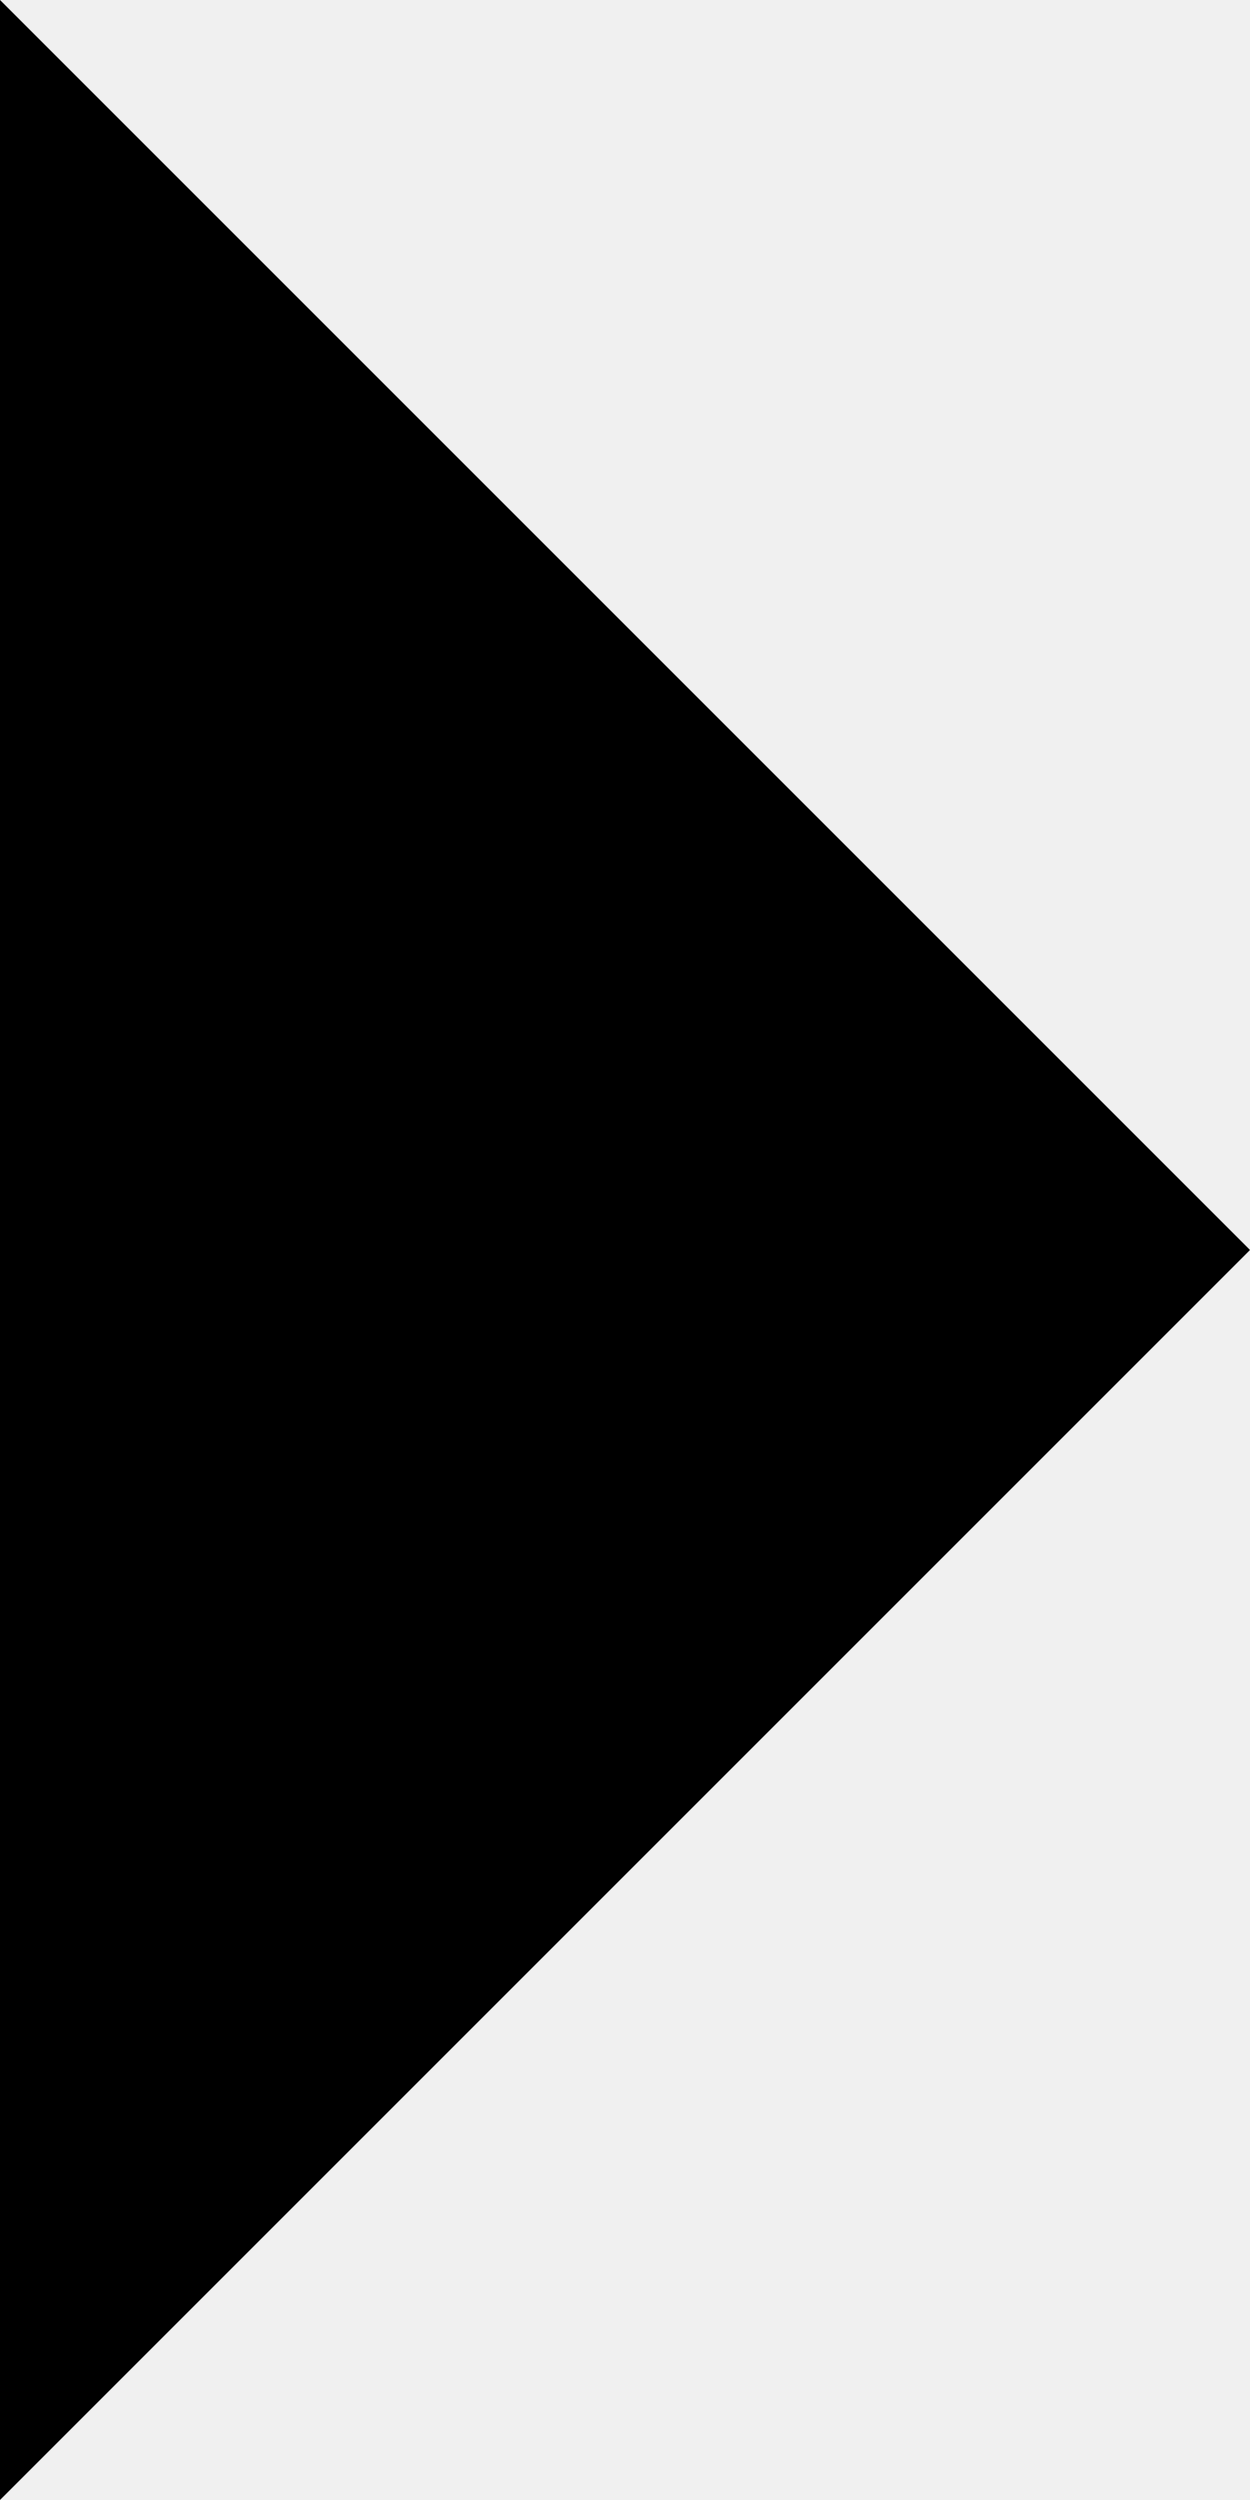
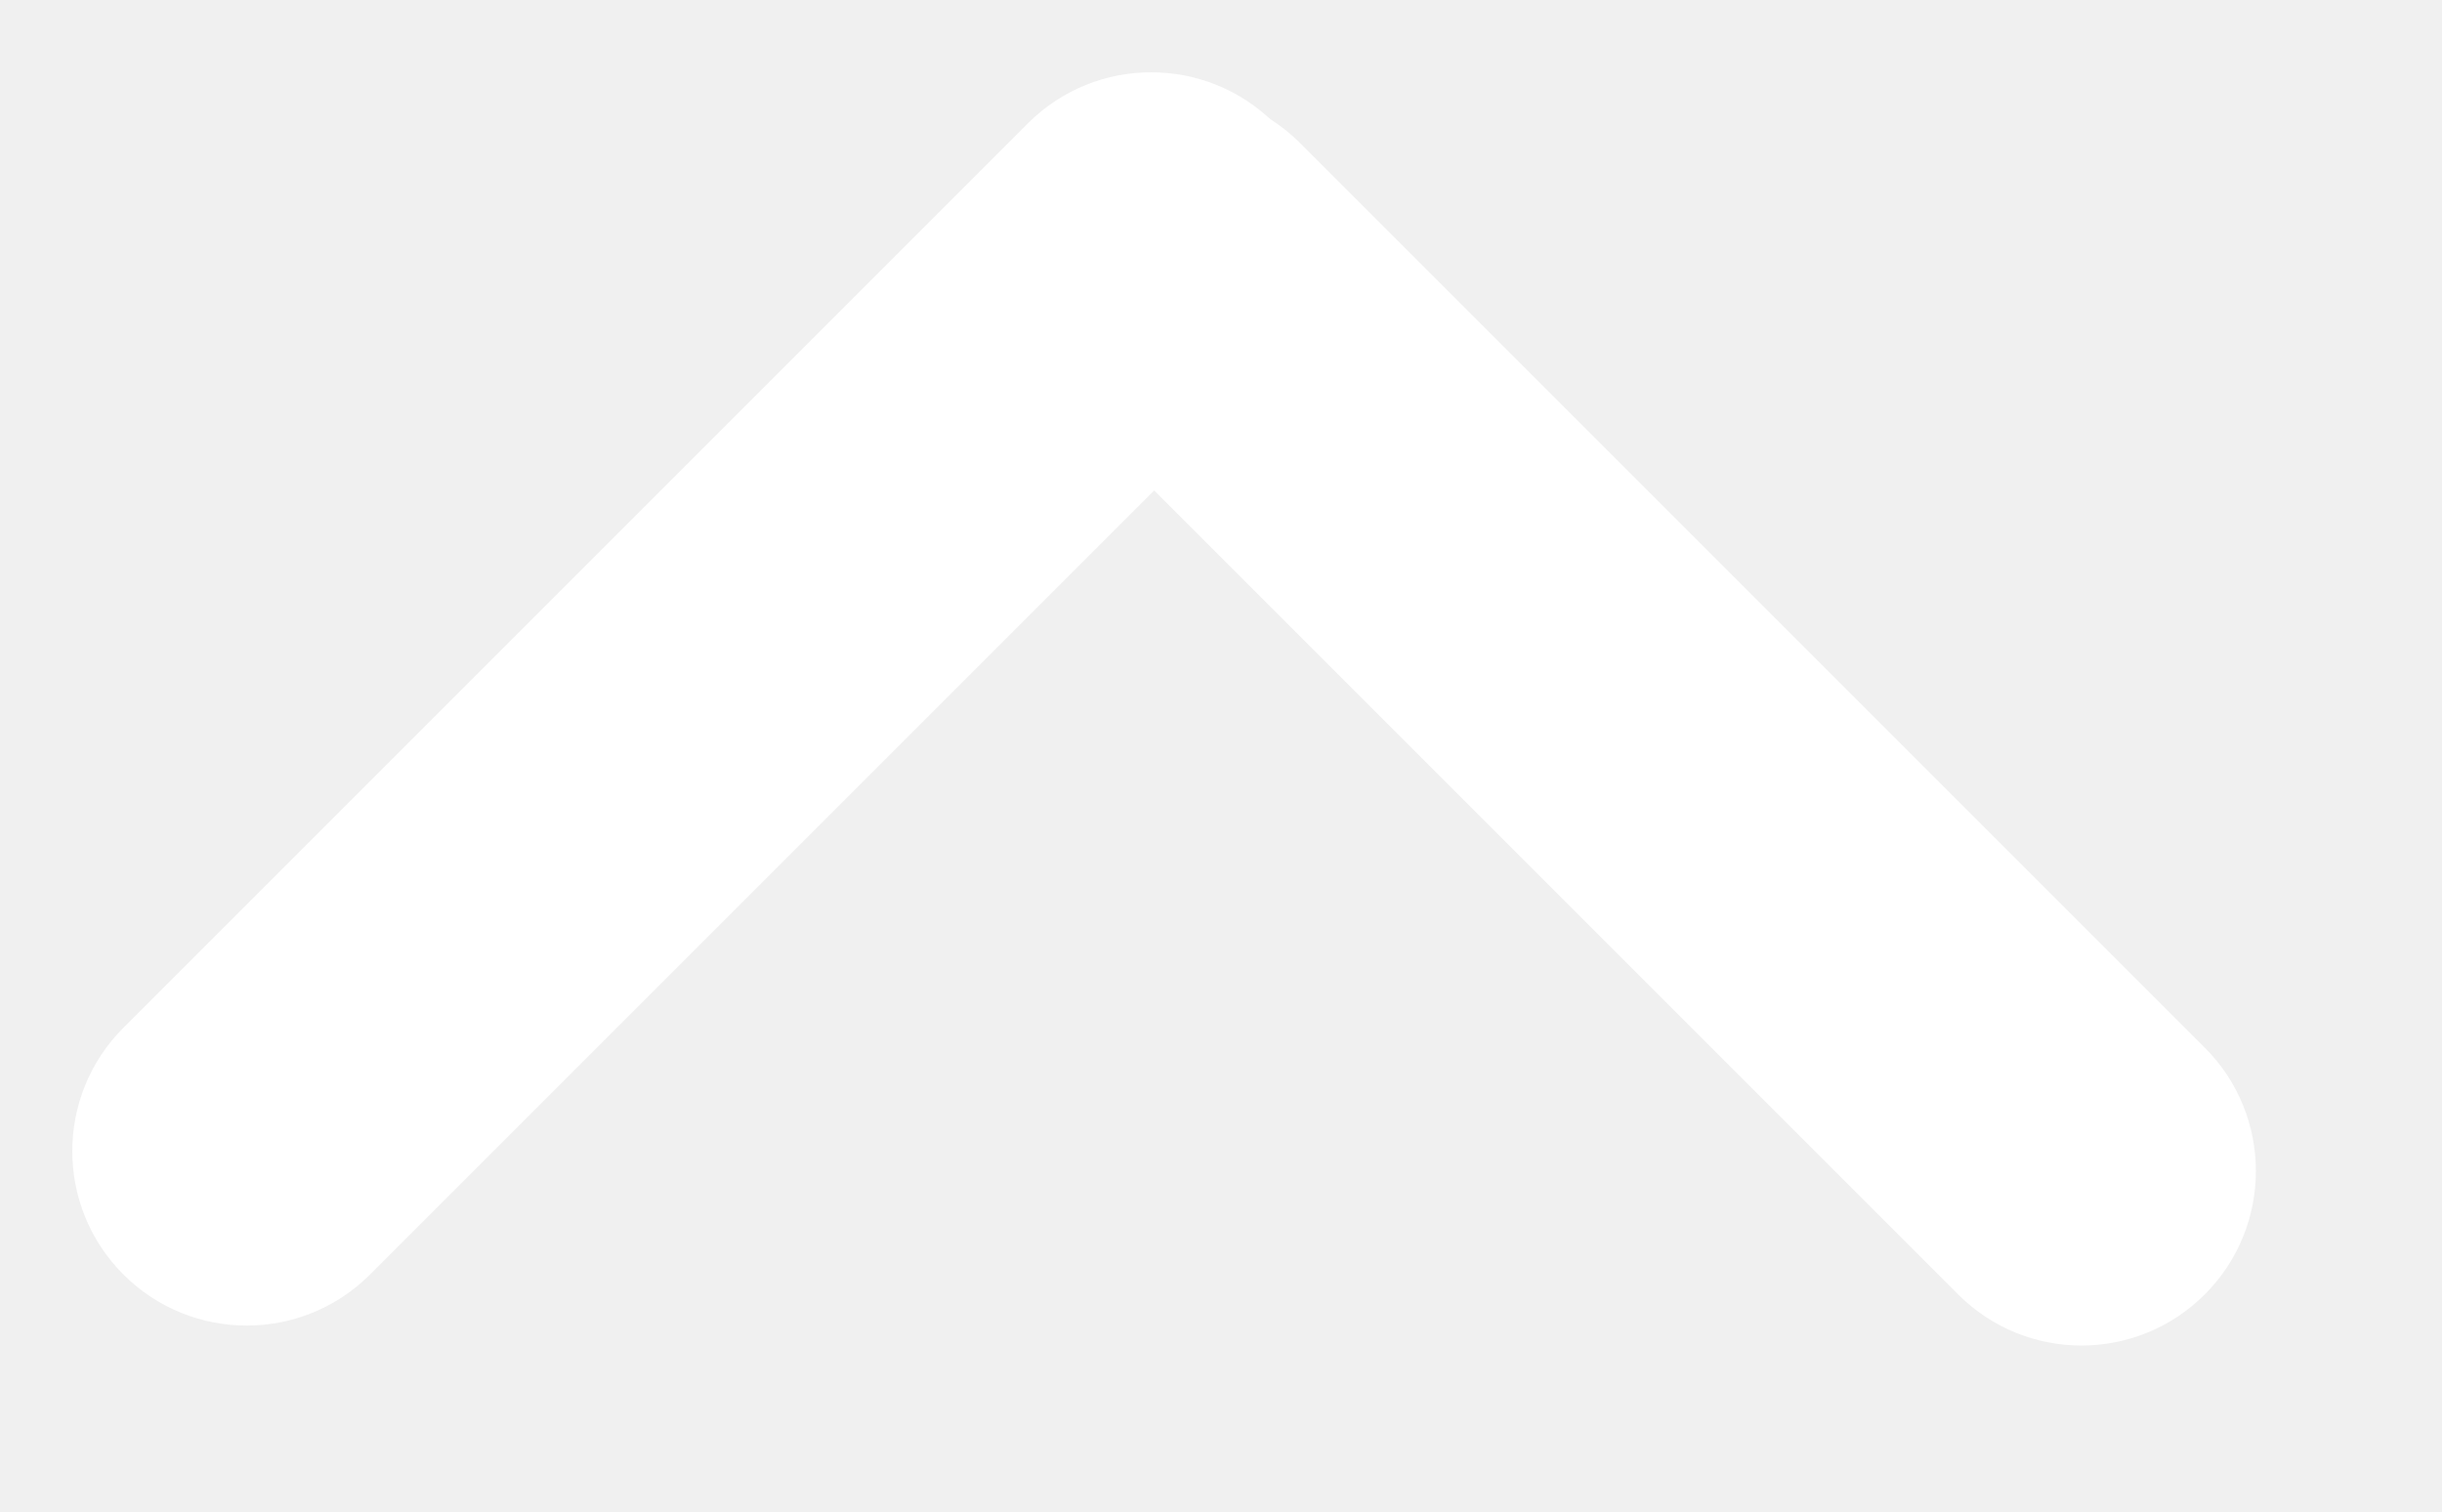
- <svg xmlns="http://www.w3.org/2000/svg" width="5" height="10" viewBox="0 0 5 10" fill="none">
-   <path d="M0 0L5 5L0 10V0Z" fill="black" />
+ <svg xmlns="http://www.w3.org/2000/svg" width="21" height="13" viewBox="0 0 21 13" fill="none">
+   <rect y="9.9" width="14" height="3" rx="1.5" transform="rotate(-45 0 9.89954)" fill="white" />
+   <path d="M9.061 1.232C9.646 0.646 10.596 0.646 11.182 1.232L18.96 9.01C19.546 9.596 19.546 10.546 18.96 11.132C18.374 11.718 17.425 11.718 16.839 11.132L9.061 3.354C8.475 2.768 8.475 1.818 9.061 1.232Z" fill="white" />
</svg>
